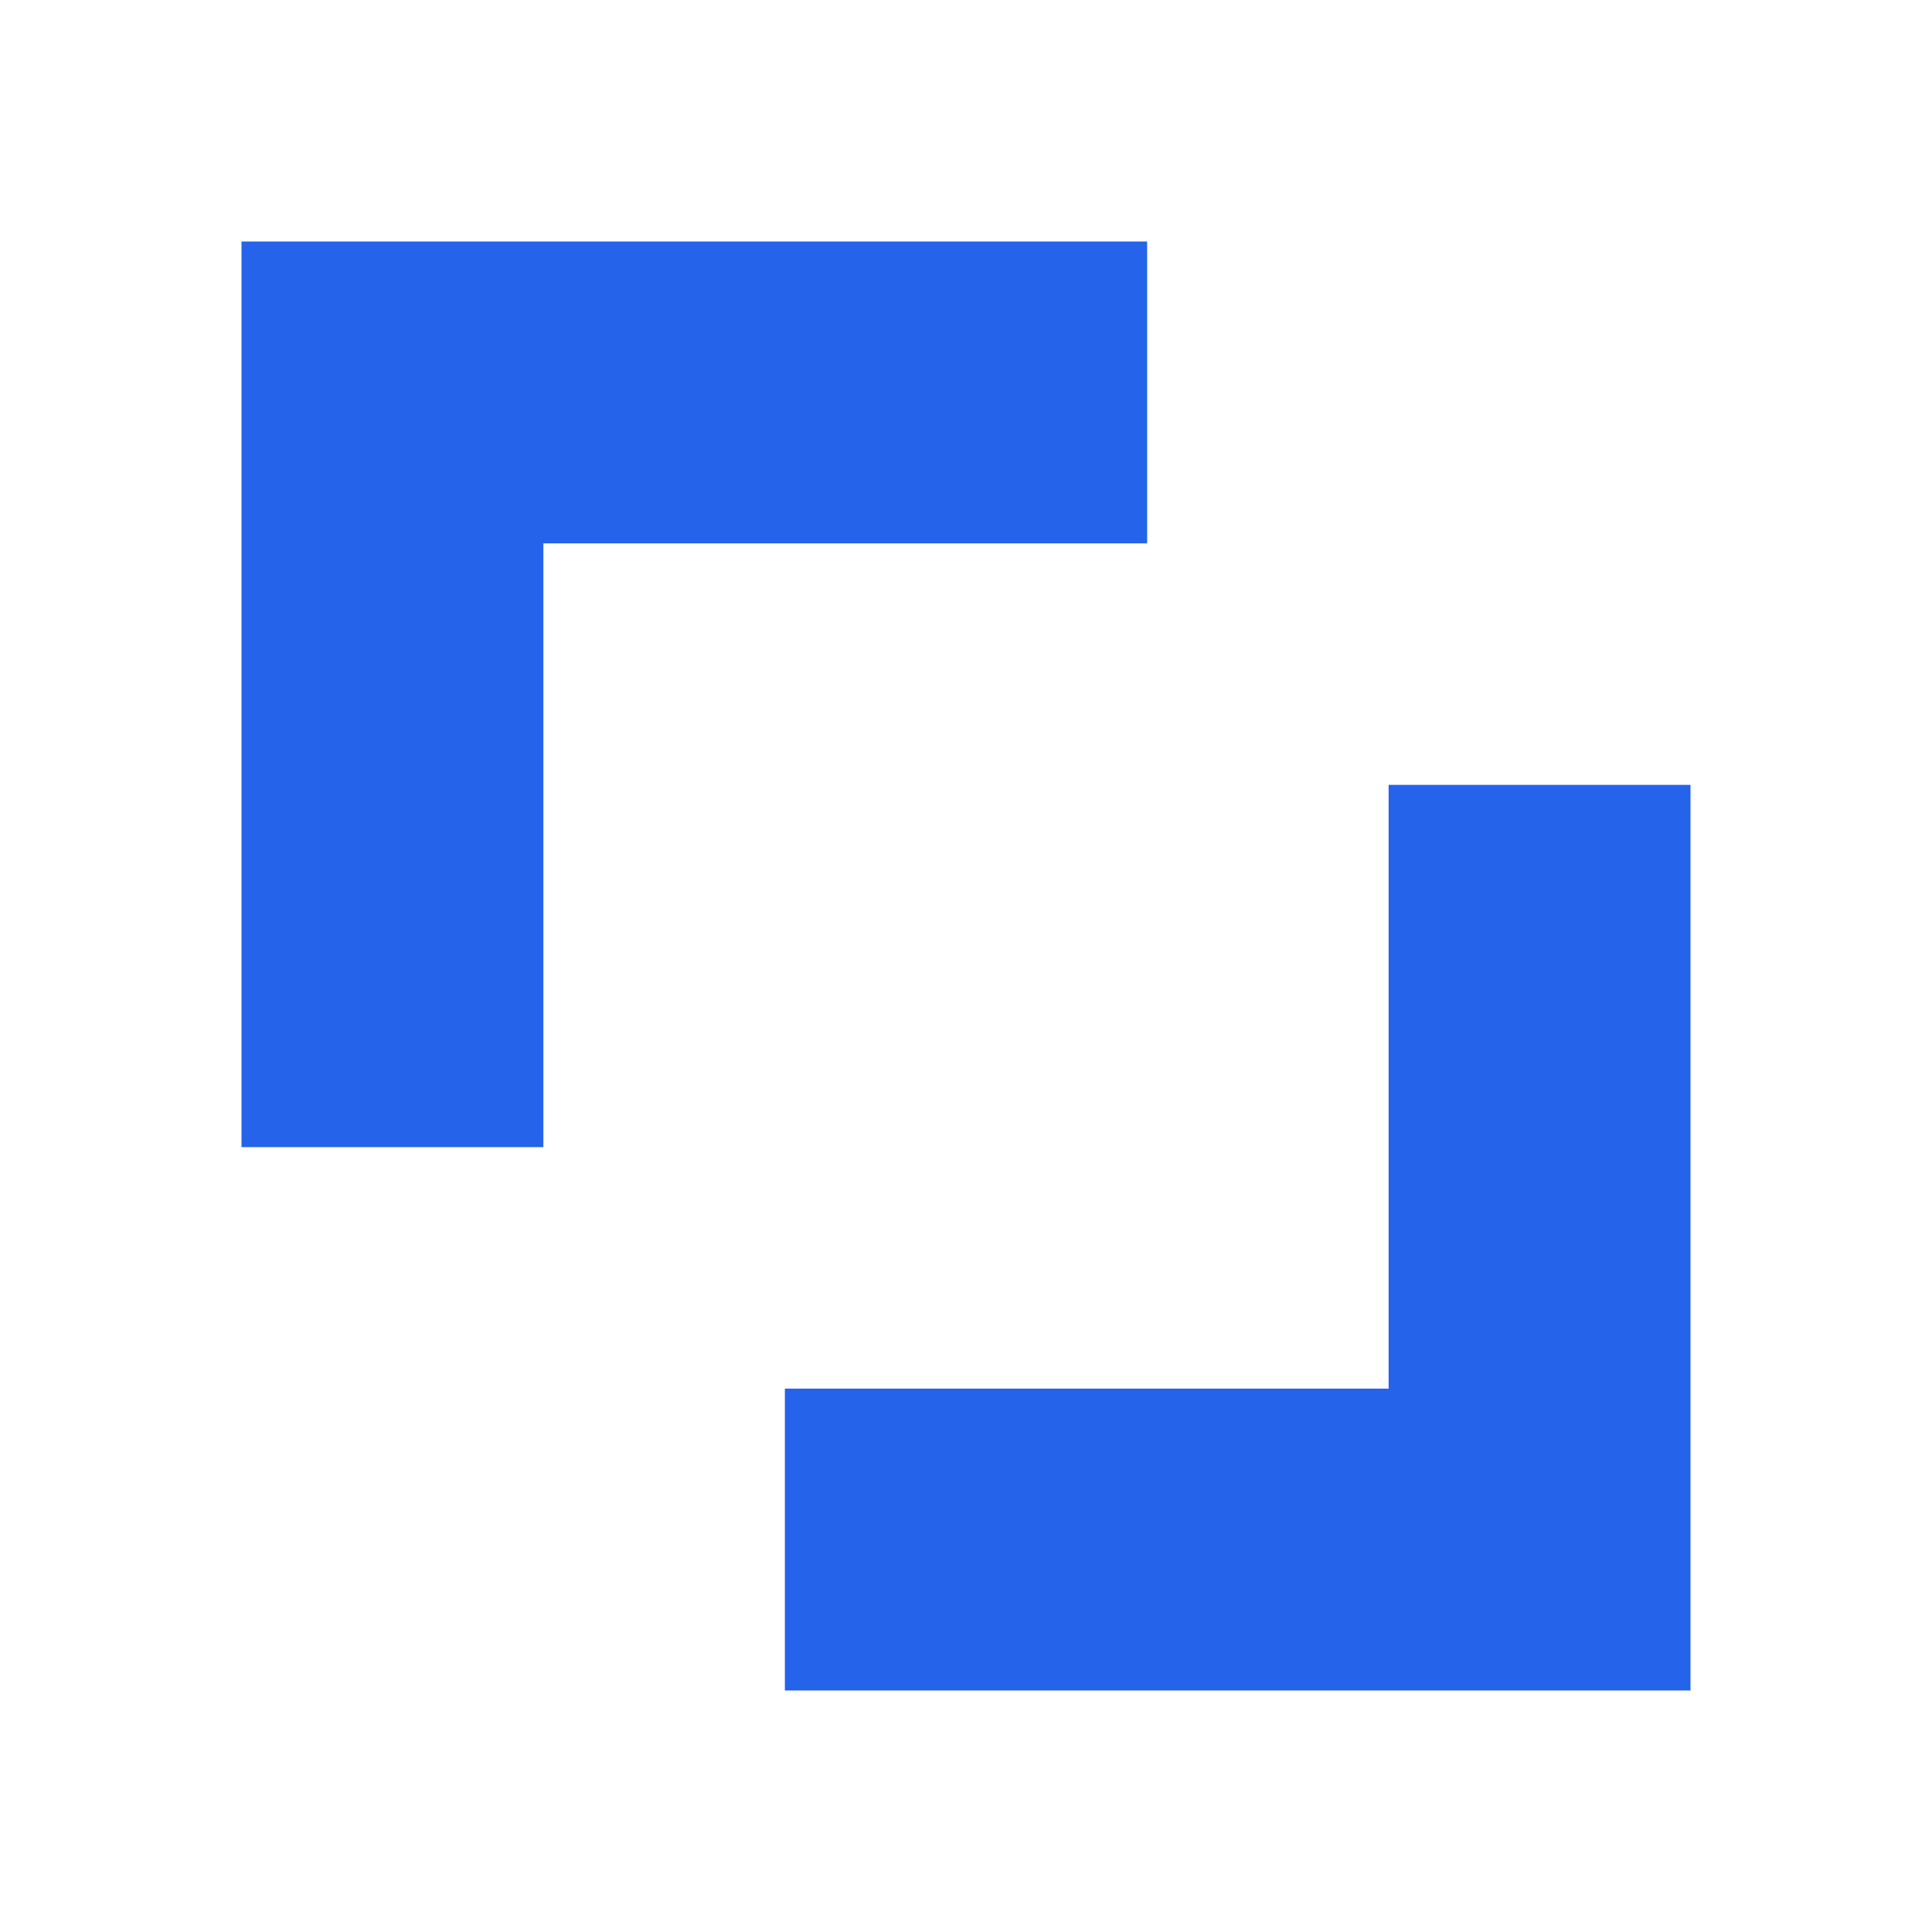
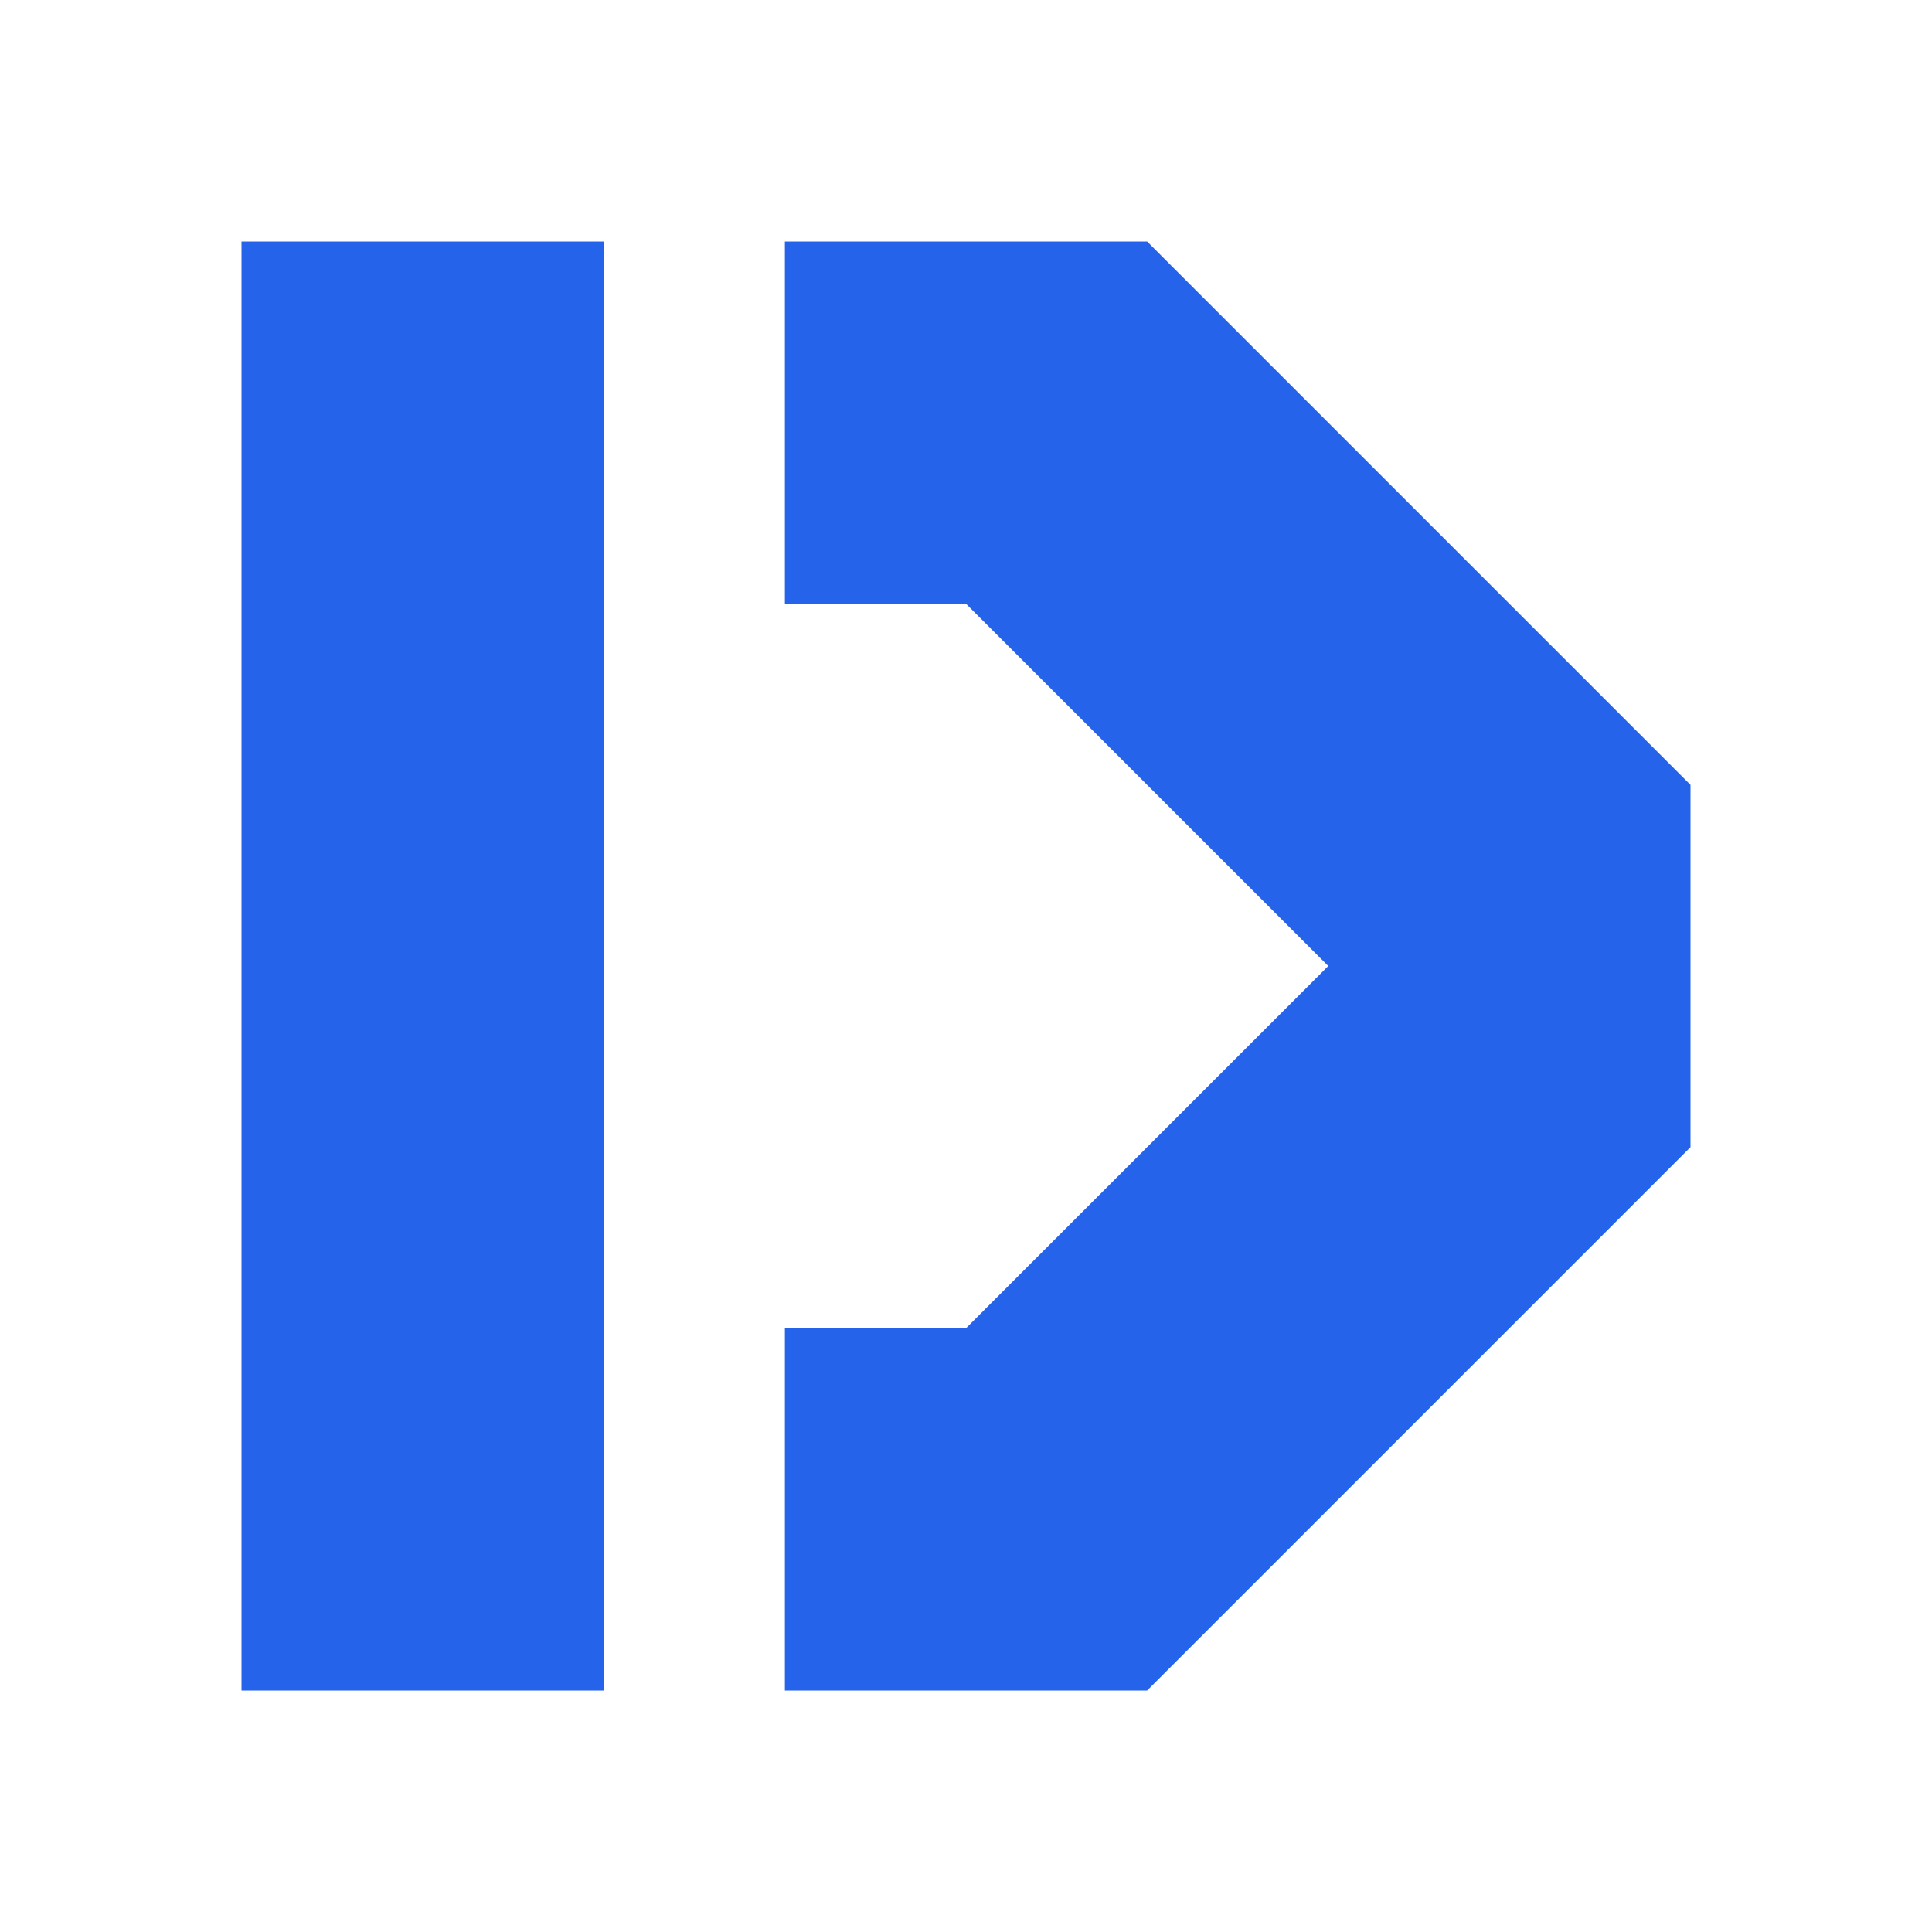
- <svg xmlns="http://www.w3.org/2000/svg" width="32" height="32" viewBox="0 0 32 32" role="img" aria-label="BRAND_NAME">
-   <path fill="#2563eb" d="M4 4H19V9H9V19H4Z M28 28H13V23H23V13H28Z" />
+ <svg xmlns="http://www.w3.org/2000/svg" width="32" height="32" viewBox="0 0 32 32" role="img" aria-label="Downova">
+   <path fill="#2563eb" d="M4 4H10V28H4Z M13 4H19L28 13V19L19 28H13V22H16L22 16L16 10H13Z" />
</svg>
